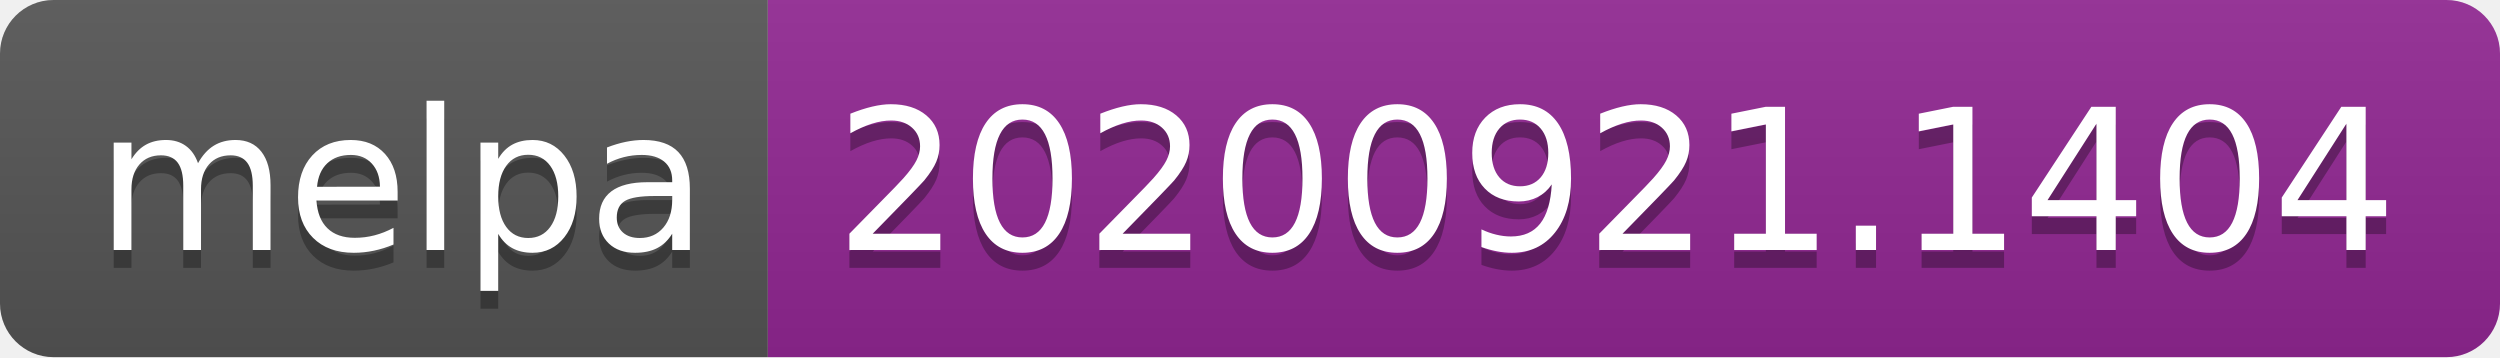
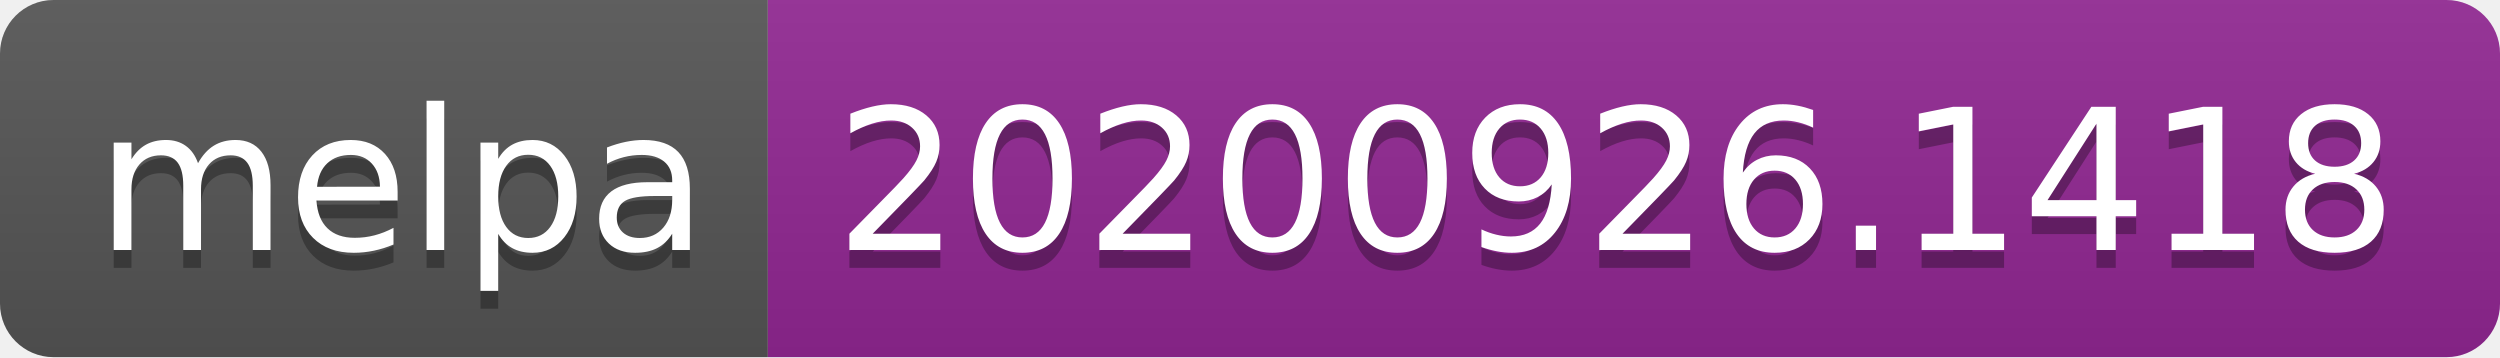
- <svg xmlns="http://www.w3.org/2000/svg" width="140" height="20" role="img" aria-label="melpa: 20200921.1404">
+ <svg xmlns="http://www.w3.org/2000/svg" width="140" height="20" role="img" aria-label="melpa: 20200926.1418">
  <linearGradient id="s" x2="0" y2="100%">
    <stop offset="0" stop-color="#bbb" stop-opacity=".1" />
    <stop offset="1" stop-opacity=".1" />
  </linearGradient>
  <clipPath id="r">
    <rect width="140" height="20" rx="3" fill="#fff" />
  </clipPath>
  <g clip-path="url(#r)">
    <rect width="43" height="20" fill="#555" />
    <rect x="43" width="97" height="20" fill="#922793" />
    <rect width="140" height="20" fill="url(#s)" />
  </g>
  <g fill="#fff" text-anchor="middle" font-family="Verdana,Geneva,DejaVu Sans,sans-serif" text-rendering="geometricPrecision" font-size="110">
    <text aria-hidden="true" x="225" y="150" fill="#010101" fill-opacity=".3" transform="scale(.1)" textLength="330">melpa</text>
    <text x="225" y="140" transform="scale(.1)" fill="#fff" textLength="330">melpa</text>
-     <text aria-hidden="true" x="905" y="150" fill="#010101" fill-opacity=".3" transform="scale(.1)" textLength="870">20200921.1404</text>
-     <text x="905" y="140" transform="scale(.1)" fill="#fff" textLength="870">20200921.1404</text>
+     <text aria-hidden="true" x="905" y="150" fill="#010101" fill-opacity=".3" transform="scale(.1)" textLength="870">20200926.1418</text>
+     <text x="905" y="140" transform="scale(.1)" fill="#fff" textLength="870">20200926.1418</text>
  </g>
</svg>
